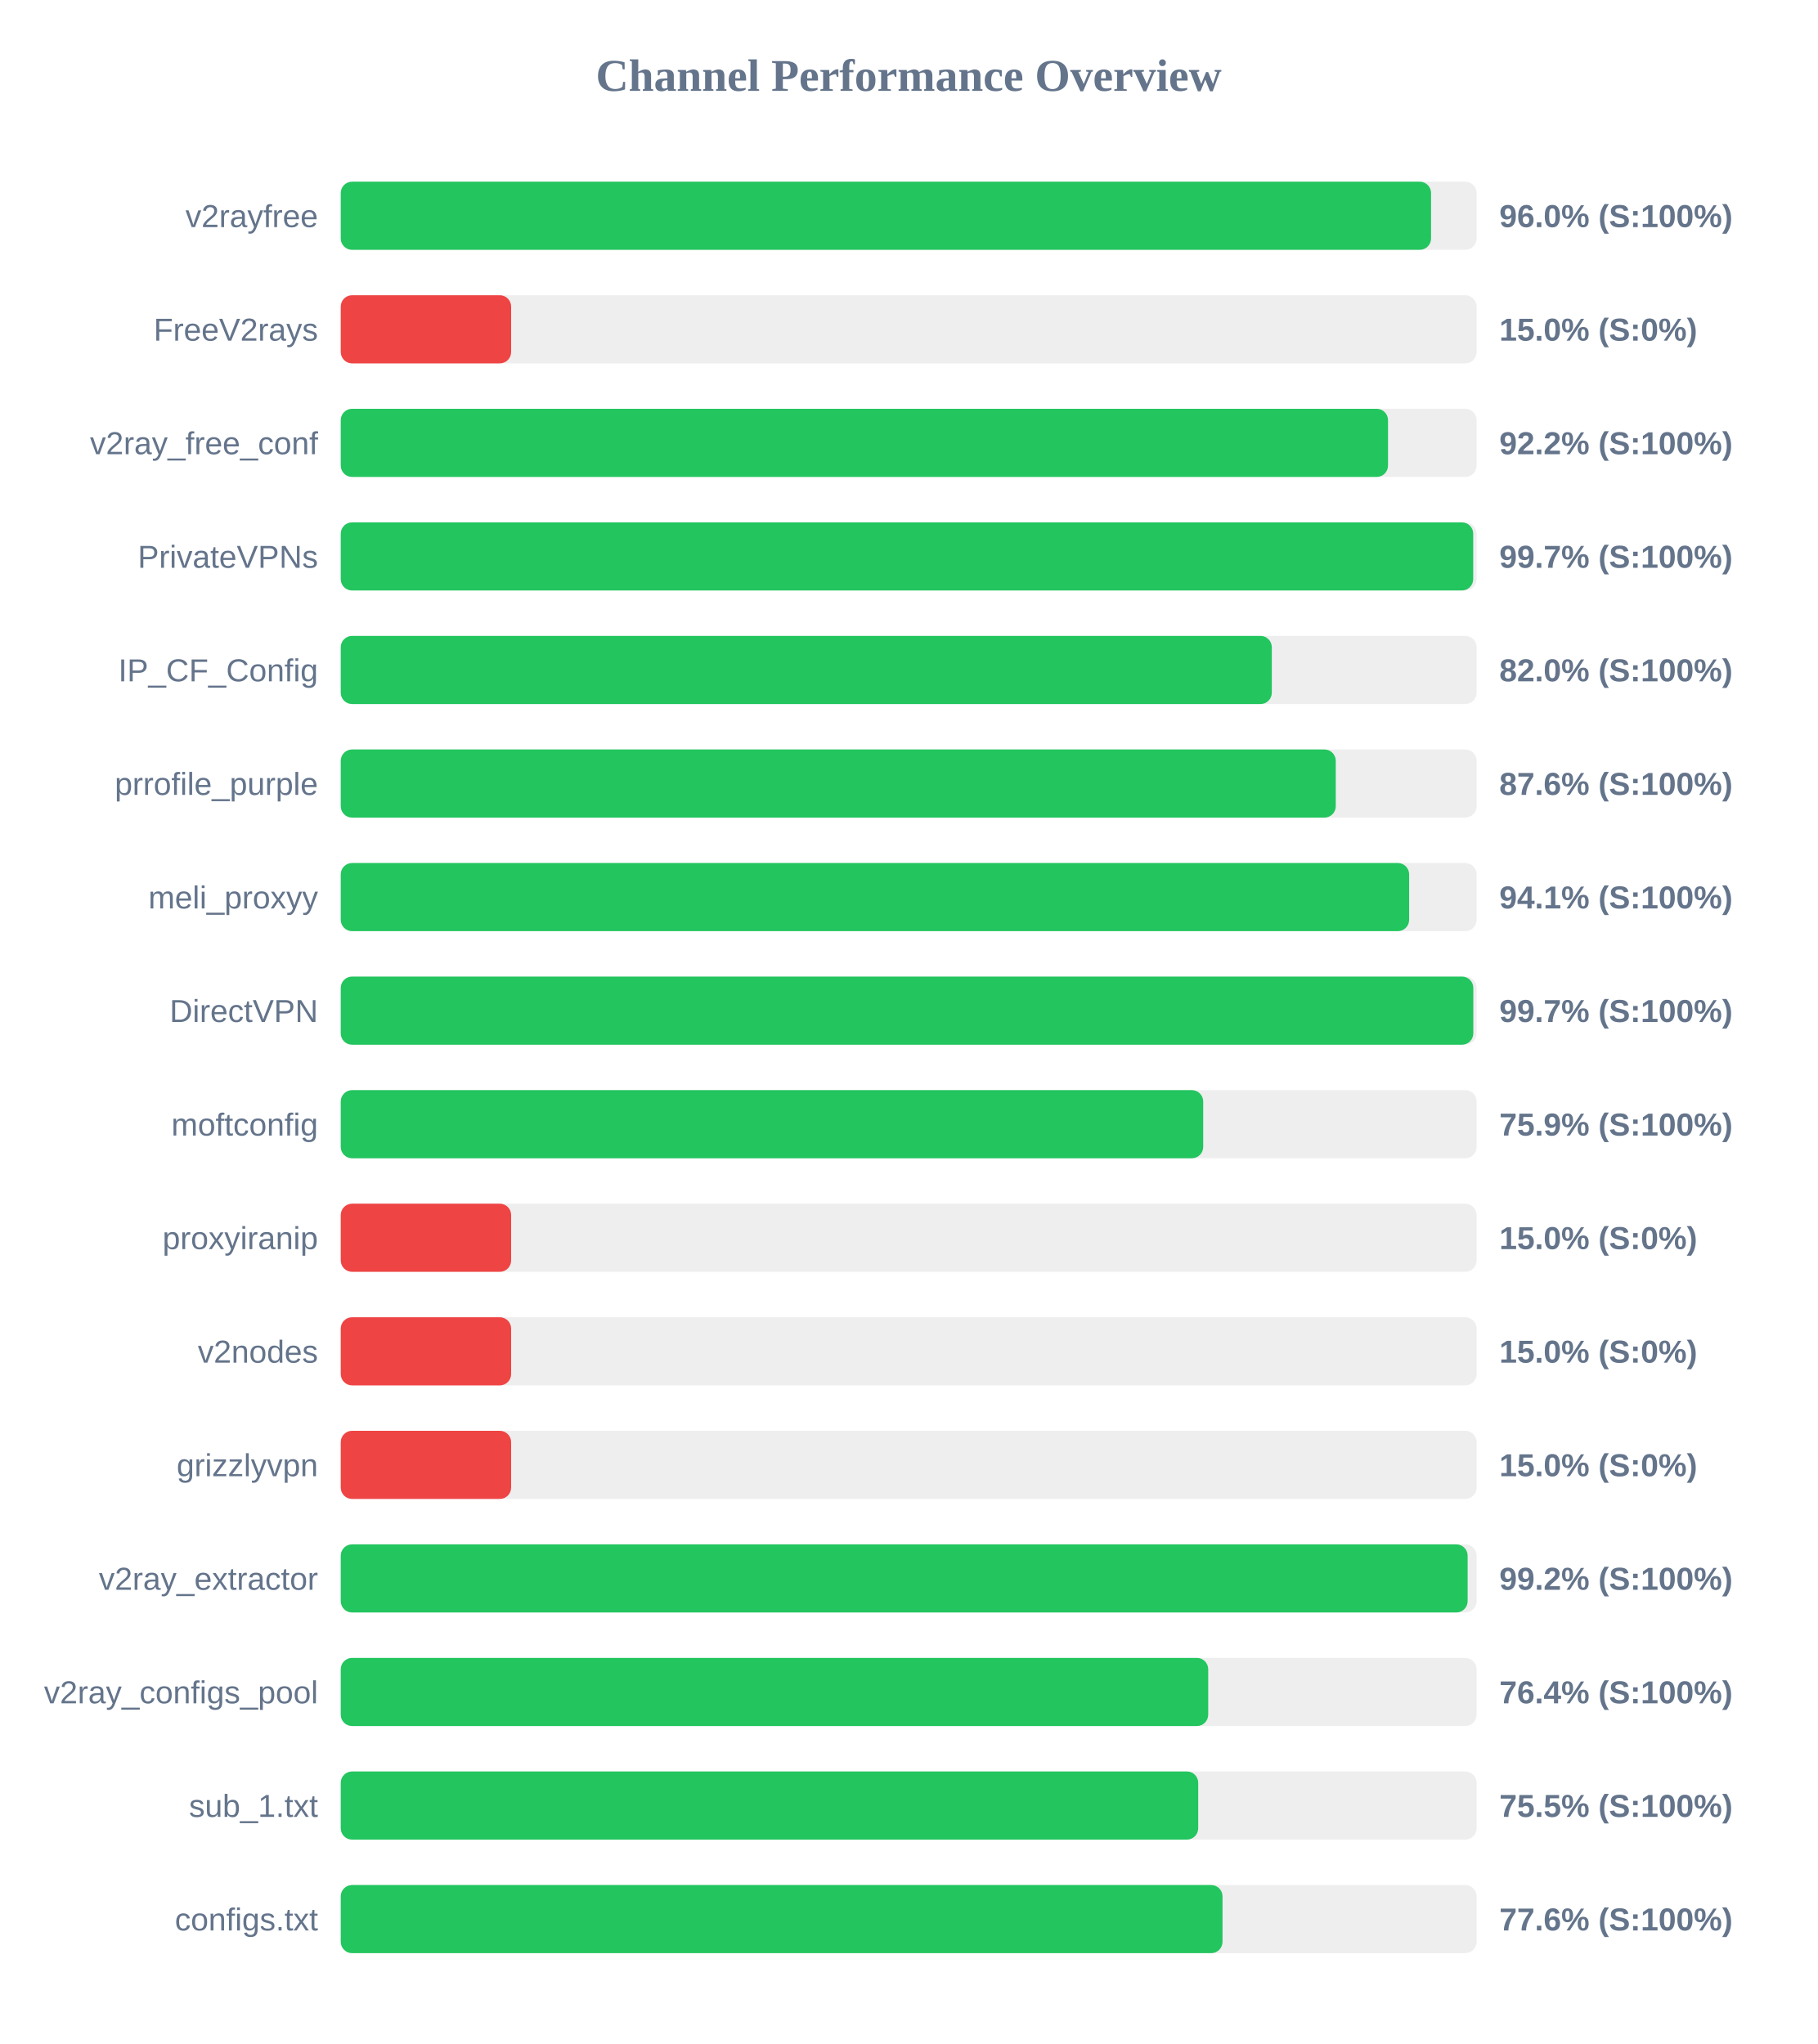
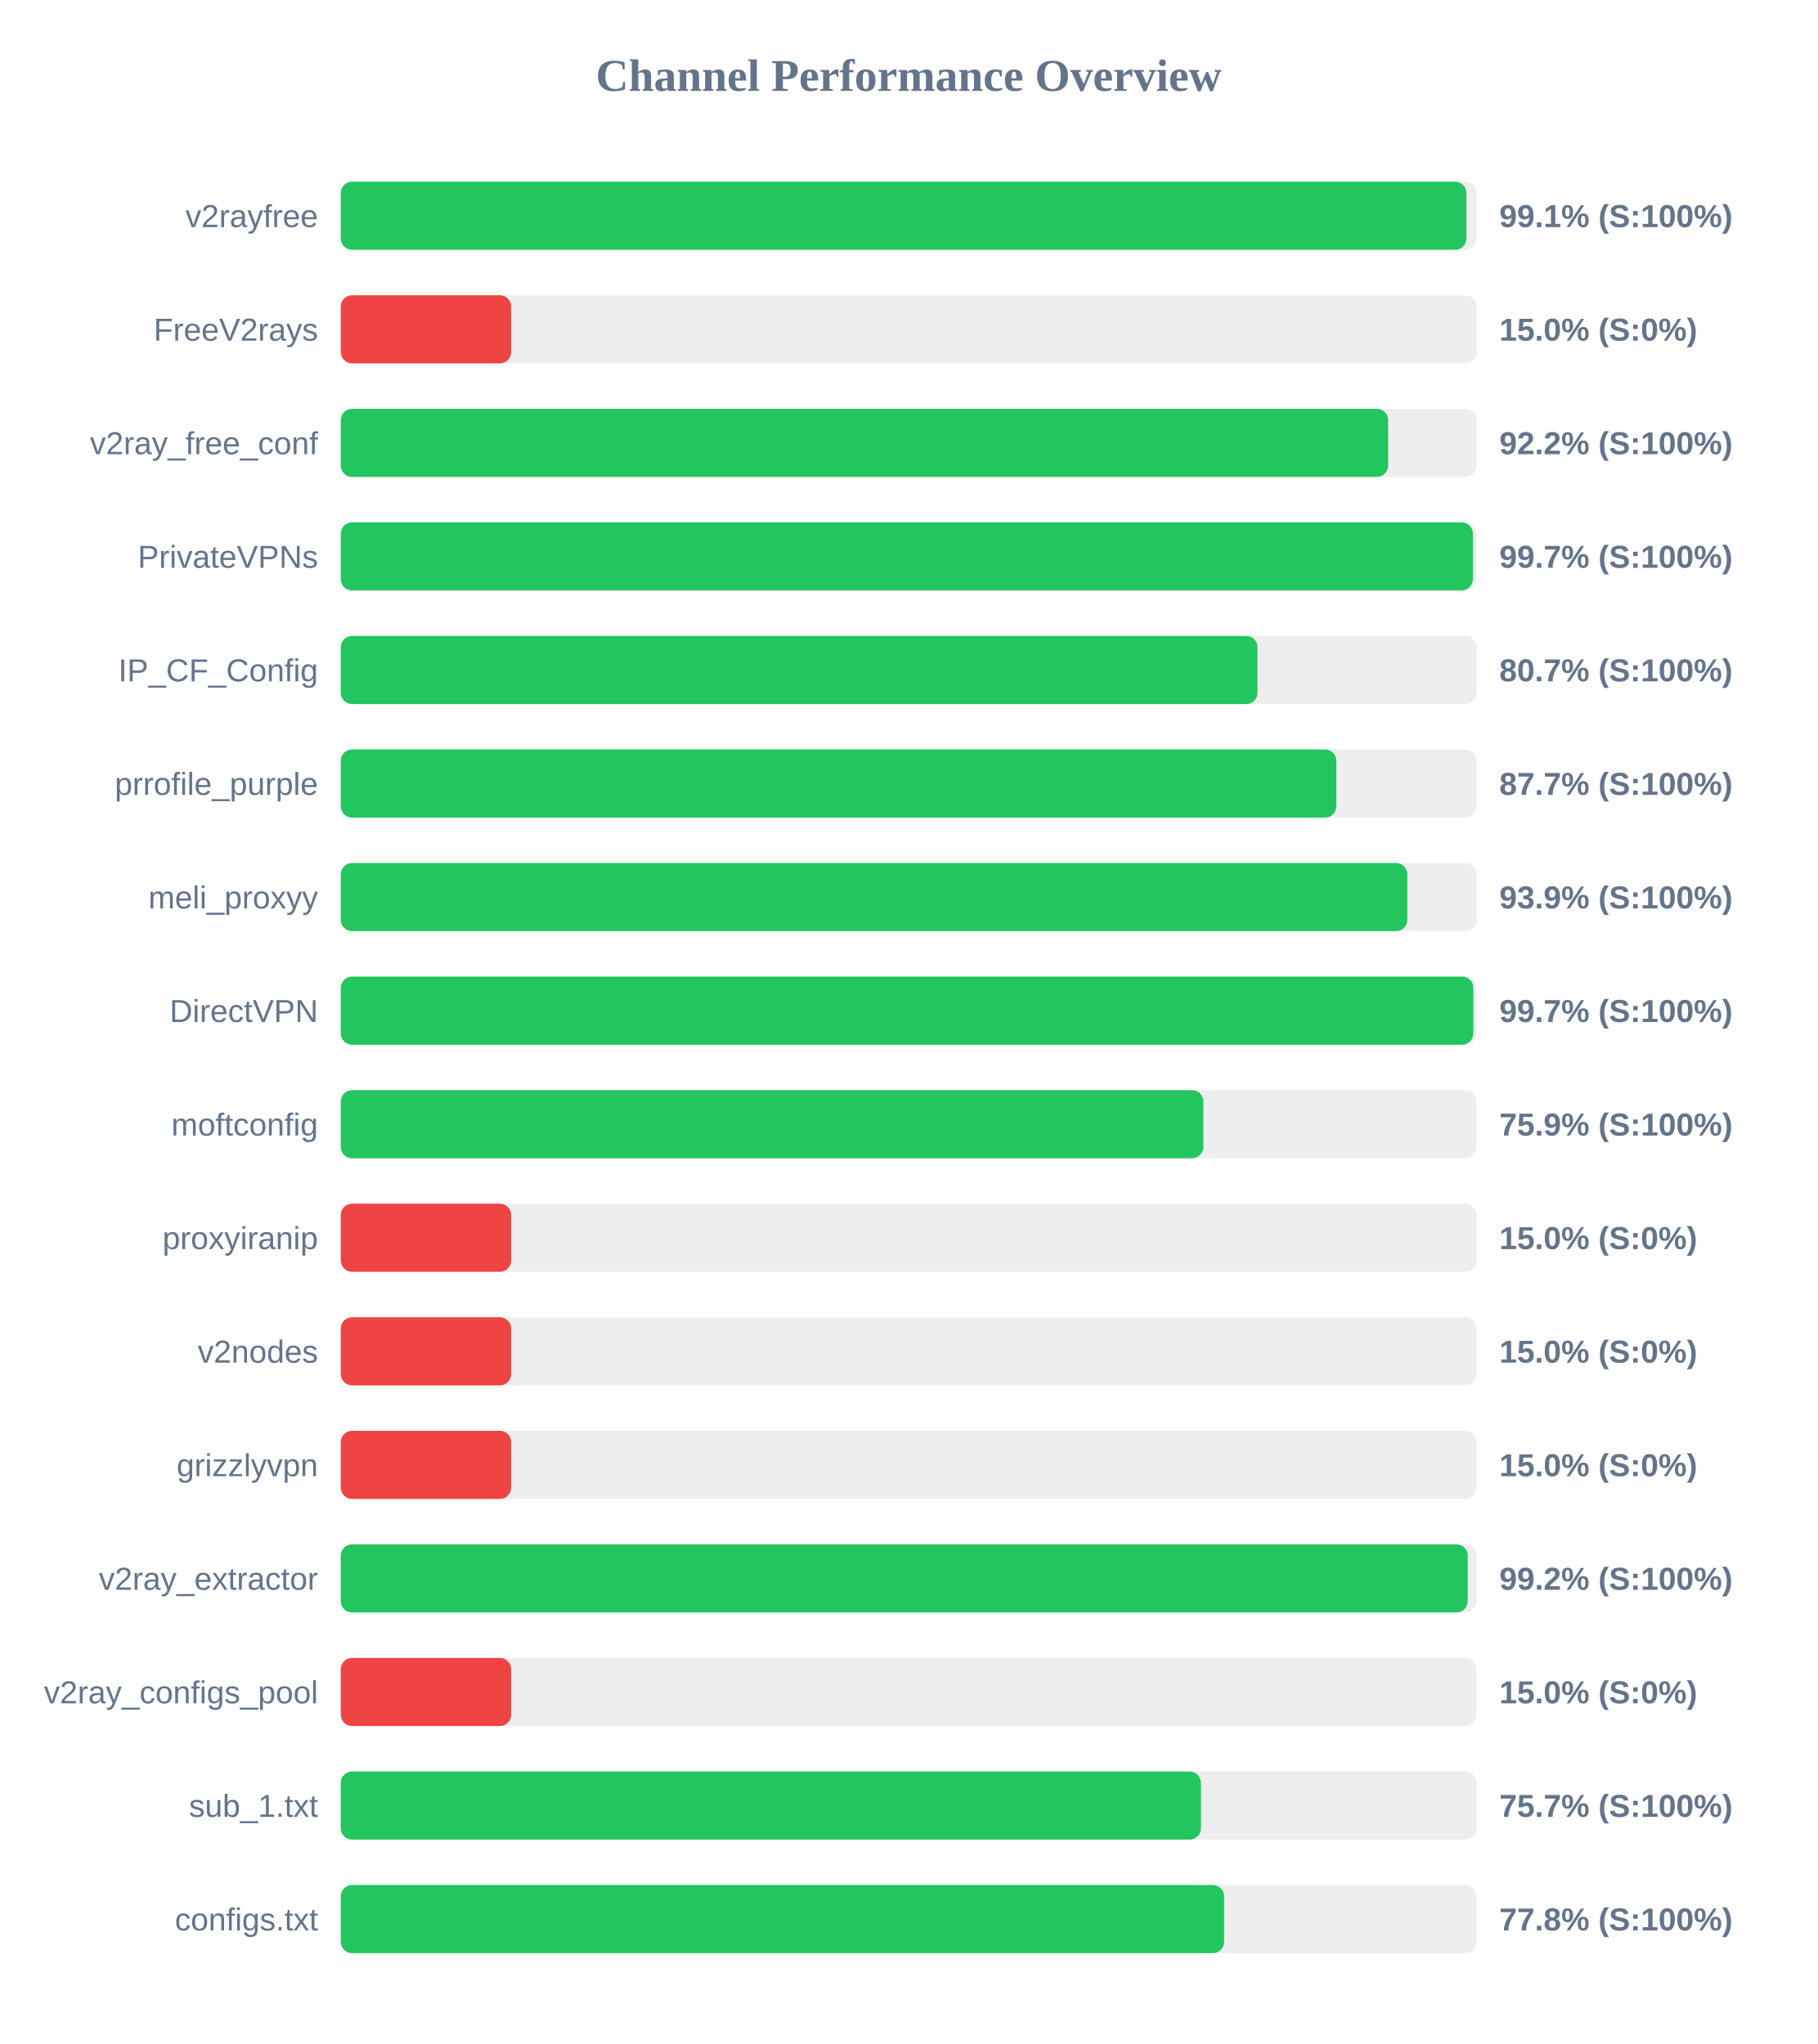
<svg xmlns="http://www.w3.org/2000/svg" width="800" height="900" version="1.1">
  <style>
        .row { font: 14px Arial; fill: #64748b; }
        .score { font: bold 14px Arial; fill: #64748b; }
    </style>
  <text x="400" y="40" text-anchor="middle" font-size="20px" font-weight="bold" fill="#64748b">Channel Performance Overview</text>
  <rect x="150" y="80" width="500" height="30" fill="#eee" rx="5" />
-   <rect x="150" y="80" width="479.95" height="30" fill="#22c55e" rx="5" />
+   <rect x="150" y="80" width="495.5" height="30" fill="#22c55e" rx="5" />
  <text x="140" y="100" text-anchor="end" class="row">v2rayfree</text>
-   <text x="660" y="100" text-anchor="start" class="score">96.0% (S:100%)</text>
+   <text x="660" y="100" text-anchor="start" class="score">99.1% (S:100%)</text>
  <rect x="150" y="130" width="500" height="30" fill="#eee" rx="5" />
  <rect x="150" y="130" width="75.0" height="30" fill="#ef4444" rx="5" />
  <text x="140" y="150" text-anchor="end" class="row">FreeV2rays</text>
  <text x="660" y="150" text-anchor="start" class="score">15.0% (S:0%)</text>
  <rect x="150" y="180" width="500" height="30" fill="#eee" rx="5" />
-   <rect x="150" y="180" width="461.0" height="30" fill="#22c55e" rx="5" />
+   <rect x="150" y="180" width="461.05" height="30" fill="#22c55e" rx="5" />
  <text x="140" y="200" text-anchor="end" class="row">v2ray_free_conf</text>
  <text x="660" y="200" text-anchor="start" class="score">92.2% (S:100%)</text>
  <rect x="150" y="230" width="500" height="30" fill="#eee" rx="5" />
-   <rect x="150" y="230" width="498.5" height="30" fill="#22c55e" rx="5" />
+   <rect x="150" y="230" width="498.35" height="30" fill="#22c55e" rx="5" />
  <text x="140" y="250" text-anchor="end" class="row">PrivateVPNs</text>
  <text x="660" y="250" text-anchor="start" class="score">99.7% (S:100%)</text>
  <rect x="150" y="280" width="500" height="30" fill="#eee" rx="5" />
-   <rect x="150" y="280" width="409.85" height="30" fill="#22c55e" rx="5" />
+   <rect x="150" y="280" width="403.55" height="30" fill="#22c55e" rx="5" />
  <text x="140" y="300" text-anchor="end" class="row">IP_CF_Config</text>
-   <text x="660" y="300" text-anchor="start" class="score">82.0% (S:100%)</text>
+   <text x="660" y="300" text-anchor="start" class="score">80.7% (S:100%)</text>
  <rect x="150" y="330" width="500" height="30" fill="#eee" rx="5" />
-   <rect x="150" y="330" width="438.0" height="30" fill="#22c55e" rx="5" />
+   <rect x="150" y="330" width="438.25" height="30" fill="#22c55e" rx="5" />
  <text x="140" y="350" text-anchor="end" class="row">prrofile_purple</text>
-   <text x="660" y="350" text-anchor="start" class="score">87.6% (S:100%)</text>
+   <text x="660" y="350" text-anchor="start" class="score">87.7% (S:100%)</text>
  <rect x="150" y="380" width="500" height="30" fill="#eee" rx="5" />
-   <rect x="150" y="380" width="470.3" height="30" fill="#22c55e" rx="5" />
+   <rect x="150" y="380" width="469.5" height="30" fill="#22c55e" rx="5" />
  <text x="140" y="400" text-anchor="end" class="row">meli_proxyy</text>
-   <text x="660" y="400" text-anchor="start" class="score">94.1% (S:100%)</text>
+   <text x="660" y="400" text-anchor="start" class="score">93.9% (S:100%)</text>
  <rect x="150" y="430" width="500" height="30" fill="#eee" rx="5" />
  <rect x="150" y="430" width="498.55" height="30" fill="#22c55e" rx="5" />
  <text x="140" y="450" text-anchor="end" class="row">DirectVPN</text>
  <text x="660" y="450" text-anchor="start" class="score">99.7% (S:100%)</text>
  <rect x="150" y="480" width="500" height="30" fill="#eee" rx="5" />
-   <rect x="150" y="480" width="379.65" height="30" fill="#22c55e" rx="5" />
+   <rect x="150" y="480" width="379.7" height="30" fill="#22c55e" rx="5" />
  <text x="140" y="500" text-anchor="end" class="row">moftconfig</text>
  <text x="660" y="500" text-anchor="start" class="score">75.9% (S:100%)</text>
  <rect x="150" y="530" width="500" height="30" fill="#eee" rx="5" />
  <rect x="150" y="530" width="75.0" height="30" fill="#ef4444" rx="5" />
  <text x="140" y="550" text-anchor="end" class="row">proxyiranip</text>
  <text x="660" y="550" text-anchor="start" class="score">15.0% (S:0%)</text>
  <rect x="150" y="580" width="500" height="30" fill="#eee" rx="5" />
  <rect x="150" y="580" width="75.0" height="30" fill="#ef4444" rx="5" />
  <text x="140" y="600" text-anchor="end" class="row">v2nodes</text>
  <text x="660" y="600" text-anchor="start" class="score">15.0% (S:0%)</text>
  <rect x="150" y="630" width="500" height="30" fill="#eee" rx="5" />
  <rect x="150" y="630" width="75.0" height="30" fill="#ef4444" rx="5" />
  <text x="140" y="650" text-anchor="end" class="row">grizzlyvpn</text>
  <text x="660" y="650" text-anchor="start" class="score">15.0% (S:0%)</text>
  <rect x="150" y="680" width="500" height="30" fill="#eee" rx="5" />
-   <rect x="150" y="680" width="496.05" height="30" fill="#22c55e" rx="5" />
+   <rect x="150" y="680" width="496.1" height="30" fill="#22c55e" rx="5" />
  <text x="140" y="700" text-anchor="end" class="row">v2ray_extractor</text>
  <text x="660" y="700" text-anchor="start" class="score">99.2% (S:100%)</text>
  <rect x="150" y="730" width="500" height="30" fill="#eee" rx="5" />
-   <rect x="150" y="730" width="381.85" height="30" fill="#22c55e" rx="5" />
+   <rect x="150" y="730" width="75.0" height="30" fill="#ef4444" rx="5" />
  <text x="140" y="750" text-anchor="end" class="row">v2ray_configs_pool</text>
-   <text x="660" y="750" text-anchor="start" class="score">76.4% (S:100%)</text>
+   <text x="660" y="750" text-anchor="start" class="score">15.0% (S:0%)</text>
  <rect x="150" y="780" width="500" height="30" fill="#eee" rx="5" />
-   <rect x="150" y="780" width="377.45" height="30" fill="#22c55e" rx="5" />
+   <rect x="150" y="780" width="378.65" height="30" fill="#22c55e" rx="5" />
  <text x="140" y="800" text-anchor="end" class="row">sub_1.txt</text>
-   <text x="660" y="800" text-anchor="start" class="score">75.5% (S:100%)</text>
+   <text x="660" y="800" text-anchor="start" class="score">75.7% (S:100%)</text>
  <rect x="150" y="830" width="500" height="30" fill="#eee" rx="5" />
-   <rect x="150" y="830" width="388.15" height="30" fill="#22c55e" rx="5" />
+   <rect x="150" y="830" width="388.85" height="30" fill="#22c55e" rx="5" />
  <text x="140" y="850" text-anchor="end" class="row">configs.txt</text>
-   <text x="660" y="850" text-anchor="start" class="score">77.6% (S:100%)</text>
+   <text x="660" y="850" text-anchor="start" class="score">77.8% (S:100%)</text>
</svg>
